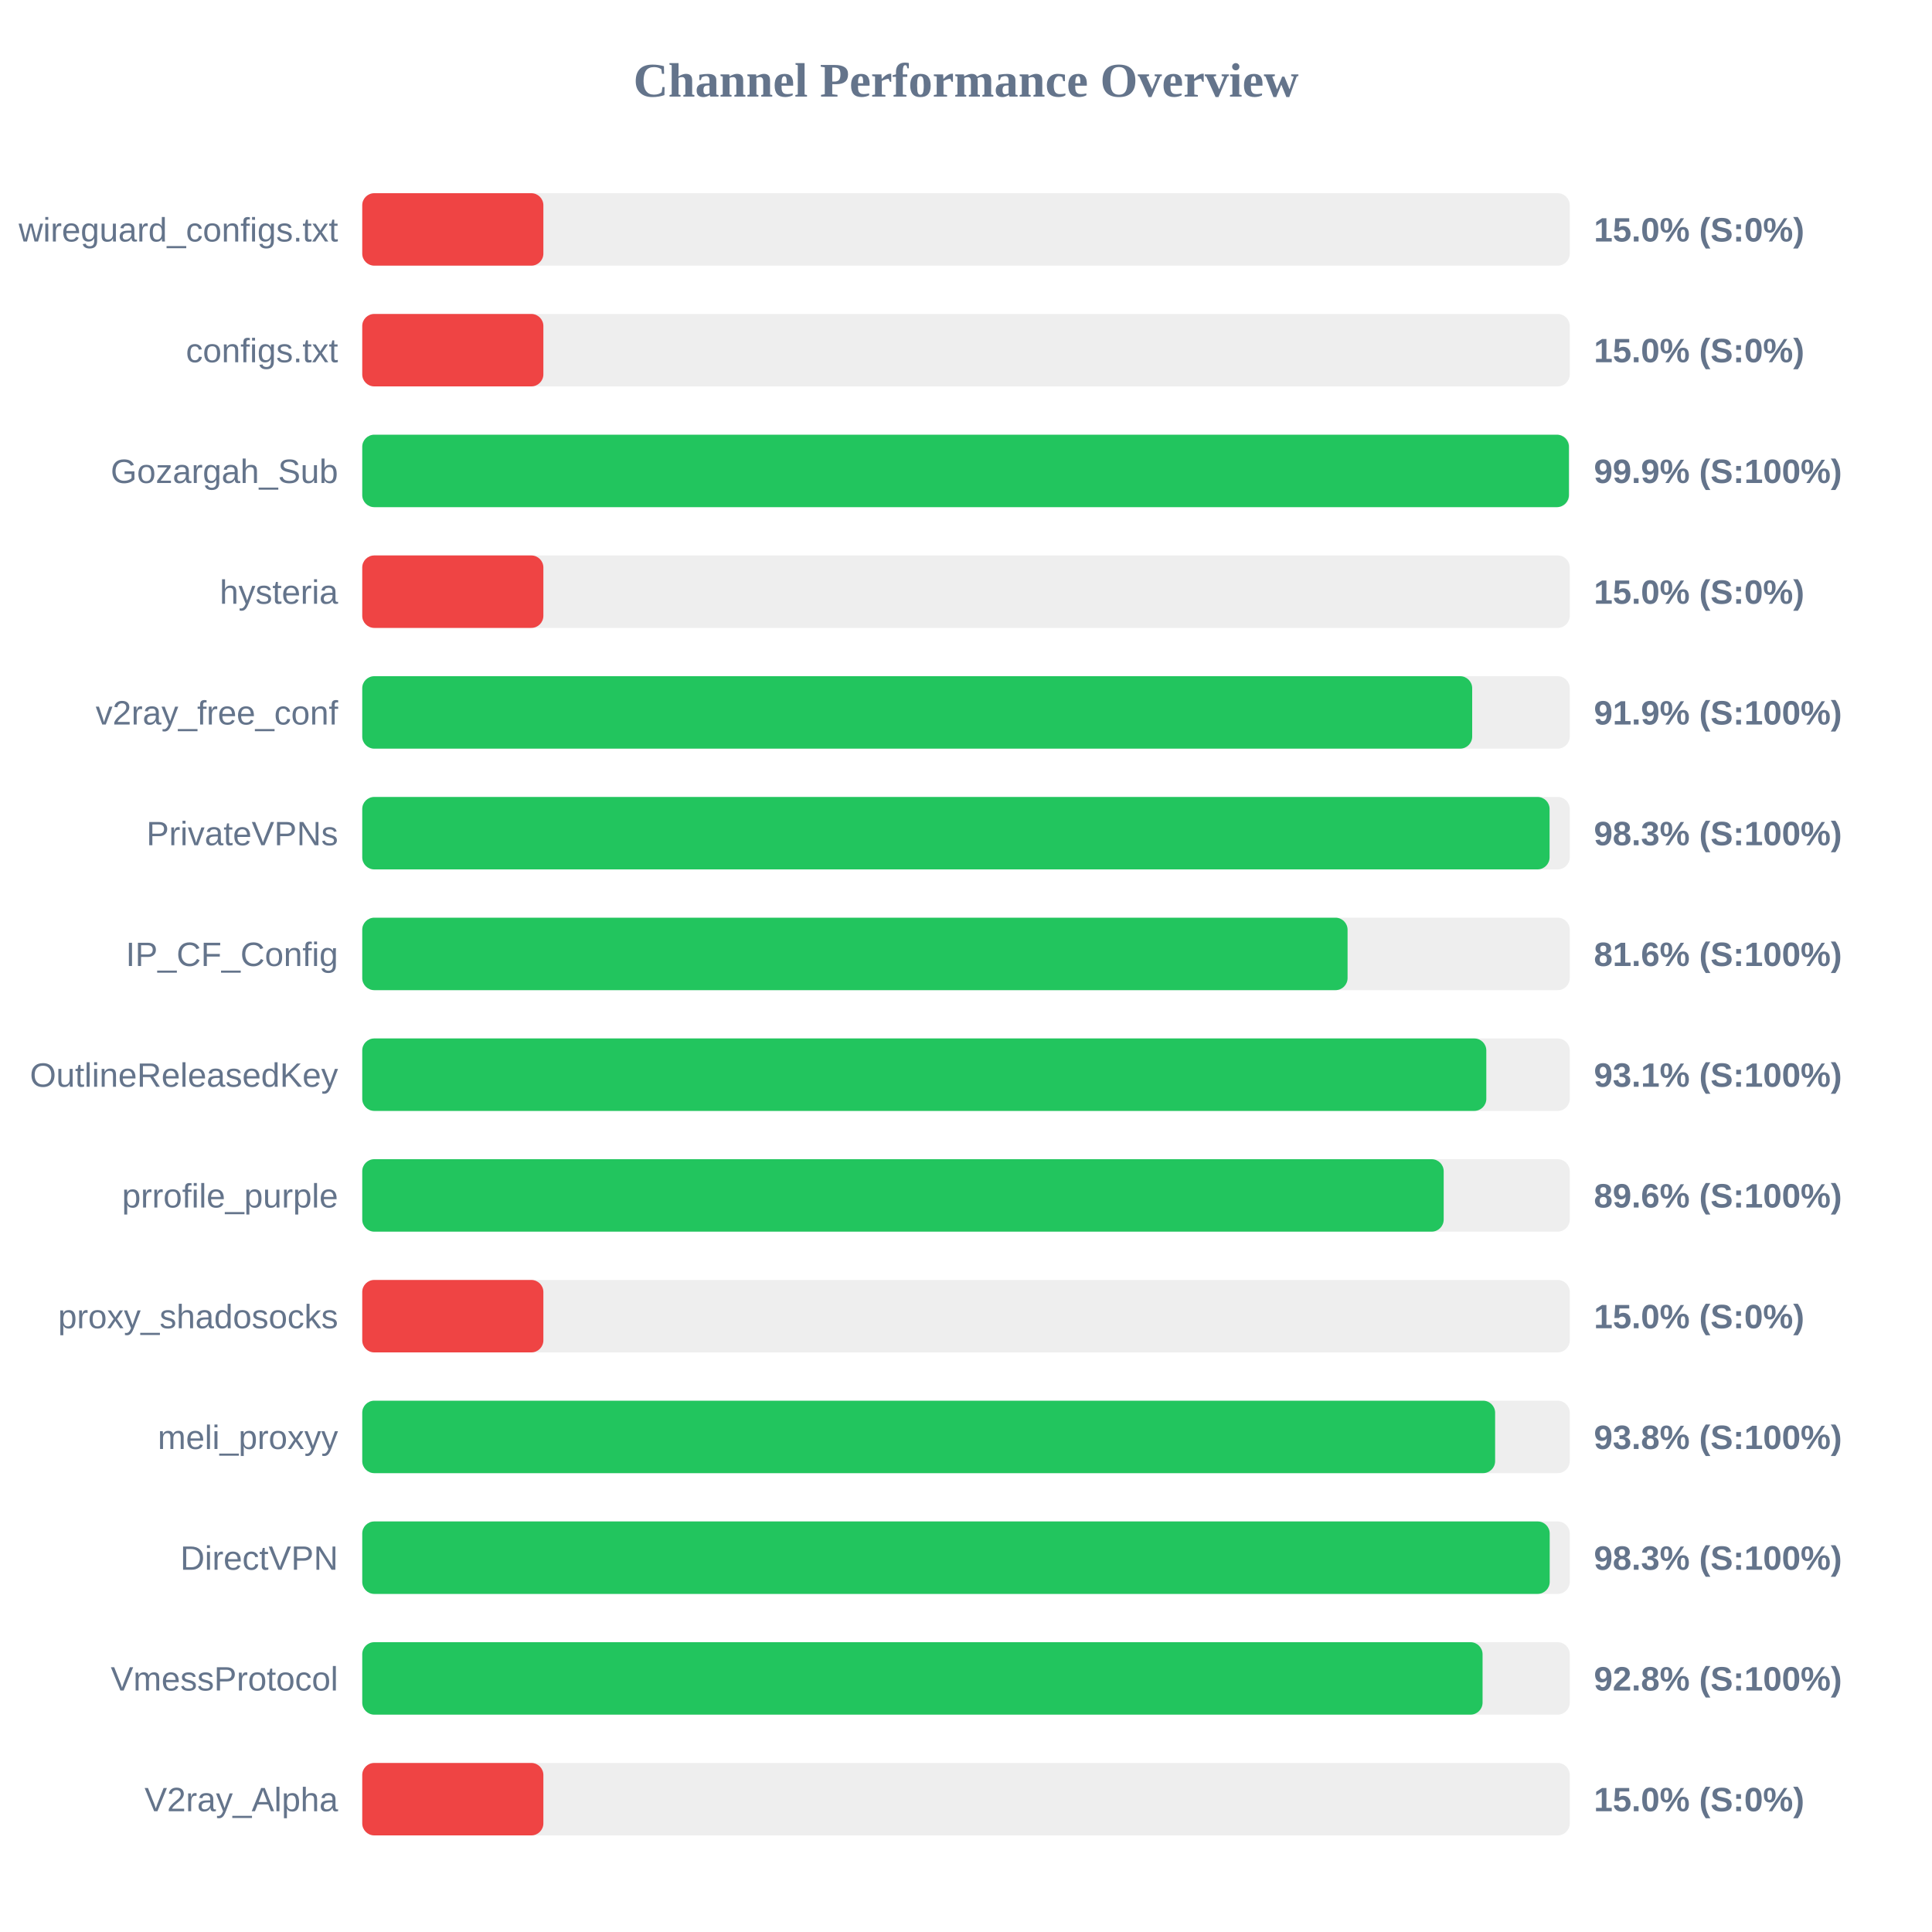
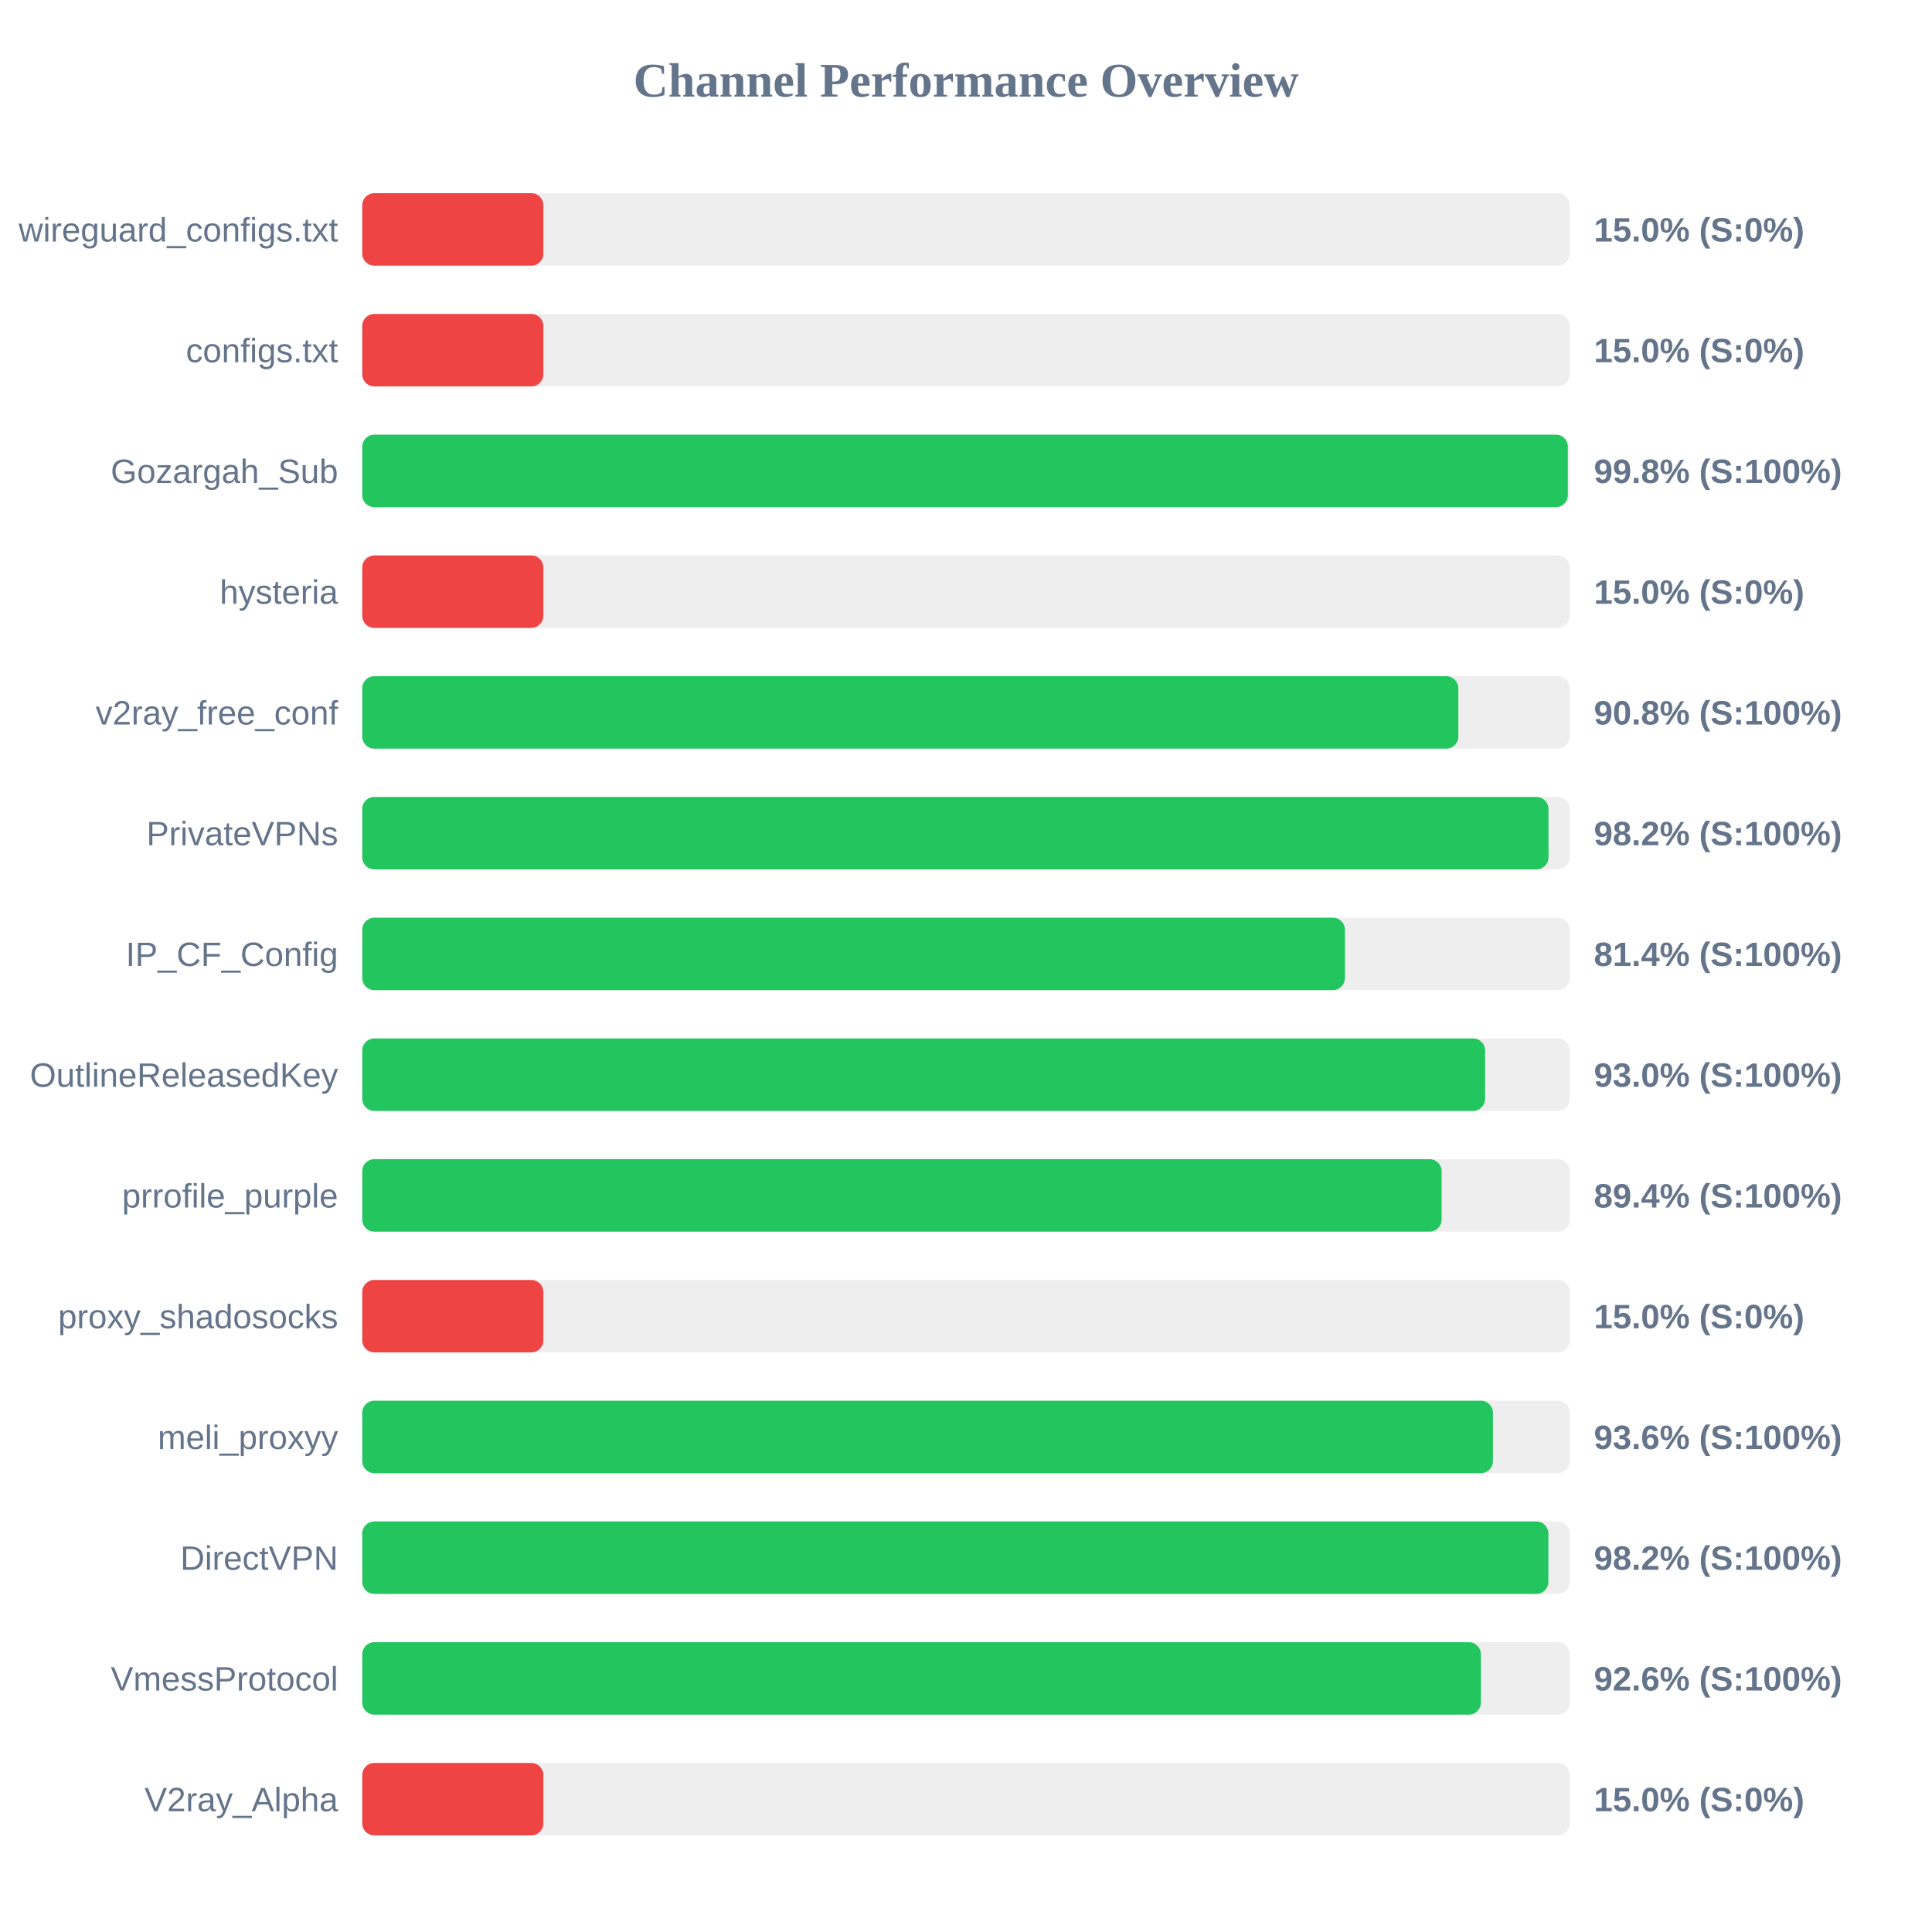
<svg xmlns="http://www.w3.org/2000/svg" width="800" height="800" version="1.1">
  <style>
        .row { font: 14px Arial; fill: #64748b; }
        .score { font: bold 14px Arial; fill: #64748b; }
    </style>
  <text x="400" y="40" text-anchor="middle" font-size="20px" font-weight="bold" fill="#64748b">Channel Performance Overview</text>
  <rect x="150" y="80" width="500" height="30" fill="#eee" rx="5" />
  <rect x="150" y="80" width="75.0" height="30" fill="#ef4444" rx="5" />
  <text x="140" y="100" text-anchor="end" class="row">wireguard_configs.txt</text>
  <text x="660" y="100" text-anchor="start" class="score">15.0% (S:0%)</text>
  <rect x="150" y="130" width="500" height="30" fill="#eee" rx="5" />
  <rect x="150" y="130" width="75.0" height="30" fill="#ef4444" rx="5" />
  <text x="140" y="150" text-anchor="end" class="row">configs.txt</text>
  <text x="660" y="150" text-anchor="start" class="score">15.0% (S:0%)</text>
  <rect x="150" y="180" width="500" height="30" fill="#eee" rx="5" />
-   <rect x="150" y="180" width="499.65" height="30" fill="#22c55e" rx="5" />
+   <rect x="150" y="180" width="499.2" height="30" fill="#22c55e" rx="5" />
  <text x="140" y="200" text-anchor="end" class="row">Gozargah_Sub</text>
-   <text x="660" y="200" text-anchor="start" class="score">99.9% (S:100%)</text>
+   <text x="660" y="200" text-anchor="start" class="score">99.8% (S:100%)</text>
  <rect x="150" y="230" width="500" height="30" fill="#eee" rx="5" />
  <rect x="150" y="230" width="75.0" height="30" fill="#ef4444" rx="5" />
  <text x="140" y="250" text-anchor="end" class="row">hysteria</text>
  <text x="660" y="250" text-anchor="start" class="score">15.0% (S:0%)</text>
  <rect x="150" y="280" width="500" height="30" fill="#eee" rx="5" />
-   <rect x="150" y="280" width="459.6" height="30" fill="#22c55e" rx="5" />
+   <rect x="150" y="280" width="453.85" height="30" fill="#22c55e" rx="5" />
  <text x="140" y="300" text-anchor="end" class="row">v2ray_free_conf</text>
-   <text x="660" y="300" text-anchor="start" class="score">91.9% (S:100%)</text>
+   <text x="660" y="300" text-anchor="start" class="score">90.8% (S:100%)</text>
  <rect x="150" y="330" width="500" height="30" fill="#eee" rx="5" />
-   <rect x="150" y="330" width="491.65" height="30" fill="#22c55e" rx="5" />
+   <rect x="150" y="330" width="491.2" height="30" fill="#22c55e" rx="5" />
  <text x="140" y="350" text-anchor="end" class="row">PrivateVPNs</text>
-   <text x="660" y="350" text-anchor="start" class="score">98.3% (S:100%)</text>
+   <text x="660" y="350" text-anchor="start" class="score">98.2% (S:100%)</text>
  <rect x="150" y="380" width="500" height="30" fill="#eee" rx="5" />
-   <rect x="150" y="380" width="408.0" height="30" fill="#22c55e" rx="5" />
+   <rect x="150" y="380" width="406.9" height="30" fill="#22c55e" rx="5" />
  <text x="140" y="400" text-anchor="end" class="row">IP_CF_Config</text>
-   <text x="660" y="400" text-anchor="start" class="score">81.6% (S:100%)</text>
+   <text x="660" y="400" text-anchor="start" class="score">81.4% (S:100%)</text>
  <rect x="150" y="430" width="500" height="30" fill="#eee" rx="5" />
-   <rect x="150" y="430" width="465.45" height="30" fill="#22c55e" rx="5" />
+   <rect x="150" y="430" width="464.95" height="30" fill="#22c55e" rx="5" />
  <text x="140" y="450" text-anchor="end" class="row">OutlineReleasedKey</text>
-   <text x="660" y="450" text-anchor="start" class="score">93.1% (S:100%)</text>
+   <text x="660" y="450" text-anchor="start" class="score">93.0% (S:100%)</text>
  <rect x="150" y="480" width="500" height="30" fill="#eee" rx="5" />
-   <rect x="150" y="480" width="447.8" height="30" fill="#22c55e" rx="5" />
+   <rect x="150" y="480" width="446.95" height="30" fill="#22c55e" rx="5" />
  <text x="140" y="500" text-anchor="end" class="row">prrofile_purple</text>
-   <text x="660" y="500" text-anchor="start" class="score">89.6% (S:100%)</text>
+   <text x="660" y="500" text-anchor="start" class="score">89.4% (S:100%)</text>
  <rect x="150" y="530" width="500" height="30" fill="#eee" rx="5" />
  <rect x="150" y="530" width="75.0" height="30" fill="#ef4444" rx="5" />
  <text x="140" y="550" text-anchor="end" class="row">proxy_shadosocks</text>
  <text x="660" y="550" text-anchor="start" class="score">15.0% (S:0%)</text>
  <rect x="150" y="580" width="500" height="30" fill="#eee" rx="5" />
-   <rect x="150" y="580" width="469.1" height="30" fill="#22c55e" rx="5" />
+   <rect x="150" y="580" width="468.2" height="30" fill="#22c55e" rx="5" />
  <text x="140" y="600" text-anchor="end" class="row">meli_proxyy</text>
-   <text x="660" y="600" text-anchor="start" class="score">93.8% (S:100%)</text>
+   <text x="660" y="600" text-anchor="start" class="score">93.6% (S:100%)</text>
  <rect x="150" y="630" width="500" height="30" fill="#eee" rx="5" />
-   <rect x="150" y="630" width="491.7" height="30" fill="#22c55e" rx="5" />
+   <rect x="150" y="630" width="491.15" height="30" fill="#22c55e" rx="5" />
  <text x="140" y="650" text-anchor="end" class="row">DirectVPN</text>
-   <text x="660" y="650" text-anchor="start" class="score">98.3% (S:100%)</text>
+   <text x="660" y="650" text-anchor="start" class="score">98.2% (S:100%)</text>
  <rect x="150" y="680" width="500" height="30" fill="#eee" rx="5" />
-   <rect x="150" y="680" width="463.9" height="30" fill="#22c55e" rx="5" />
+   <rect x="150" y="680" width="463.2" height="30" fill="#22c55e" rx="5" />
  <text x="140" y="700" text-anchor="end" class="row">VmessProtocol</text>
-   <text x="660" y="700" text-anchor="start" class="score">92.8% (S:100%)</text>
+   <text x="660" y="700" text-anchor="start" class="score">92.6% (S:100%)</text>
  <rect x="150" y="730" width="500" height="30" fill="#eee" rx="5" />
  <rect x="150" y="730" width="75.0" height="30" fill="#ef4444" rx="5" />
  <text x="140" y="750" text-anchor="end" class="row">V2ray_Alpha</text>
  <text x="660" y="750" text-anchor="start" class="score">15.0% (S:0%)</text>
</svg>
